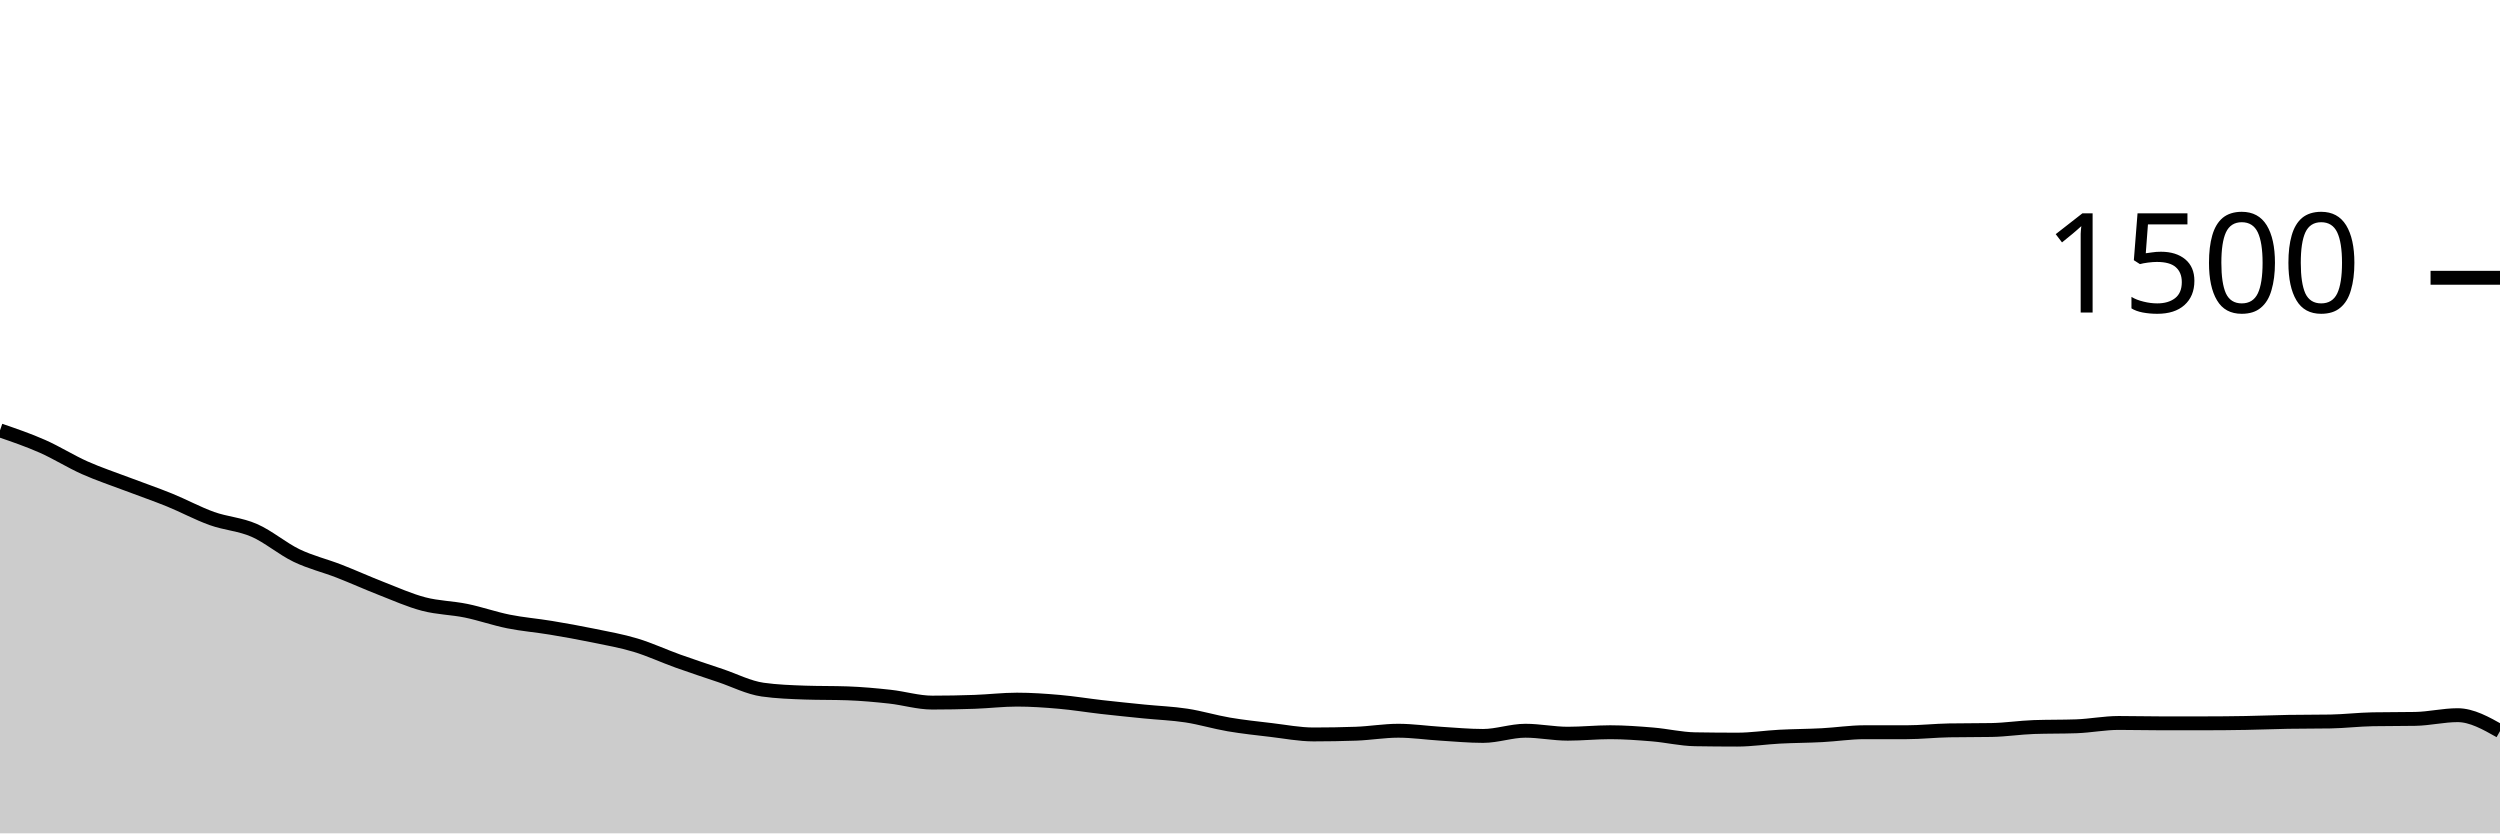
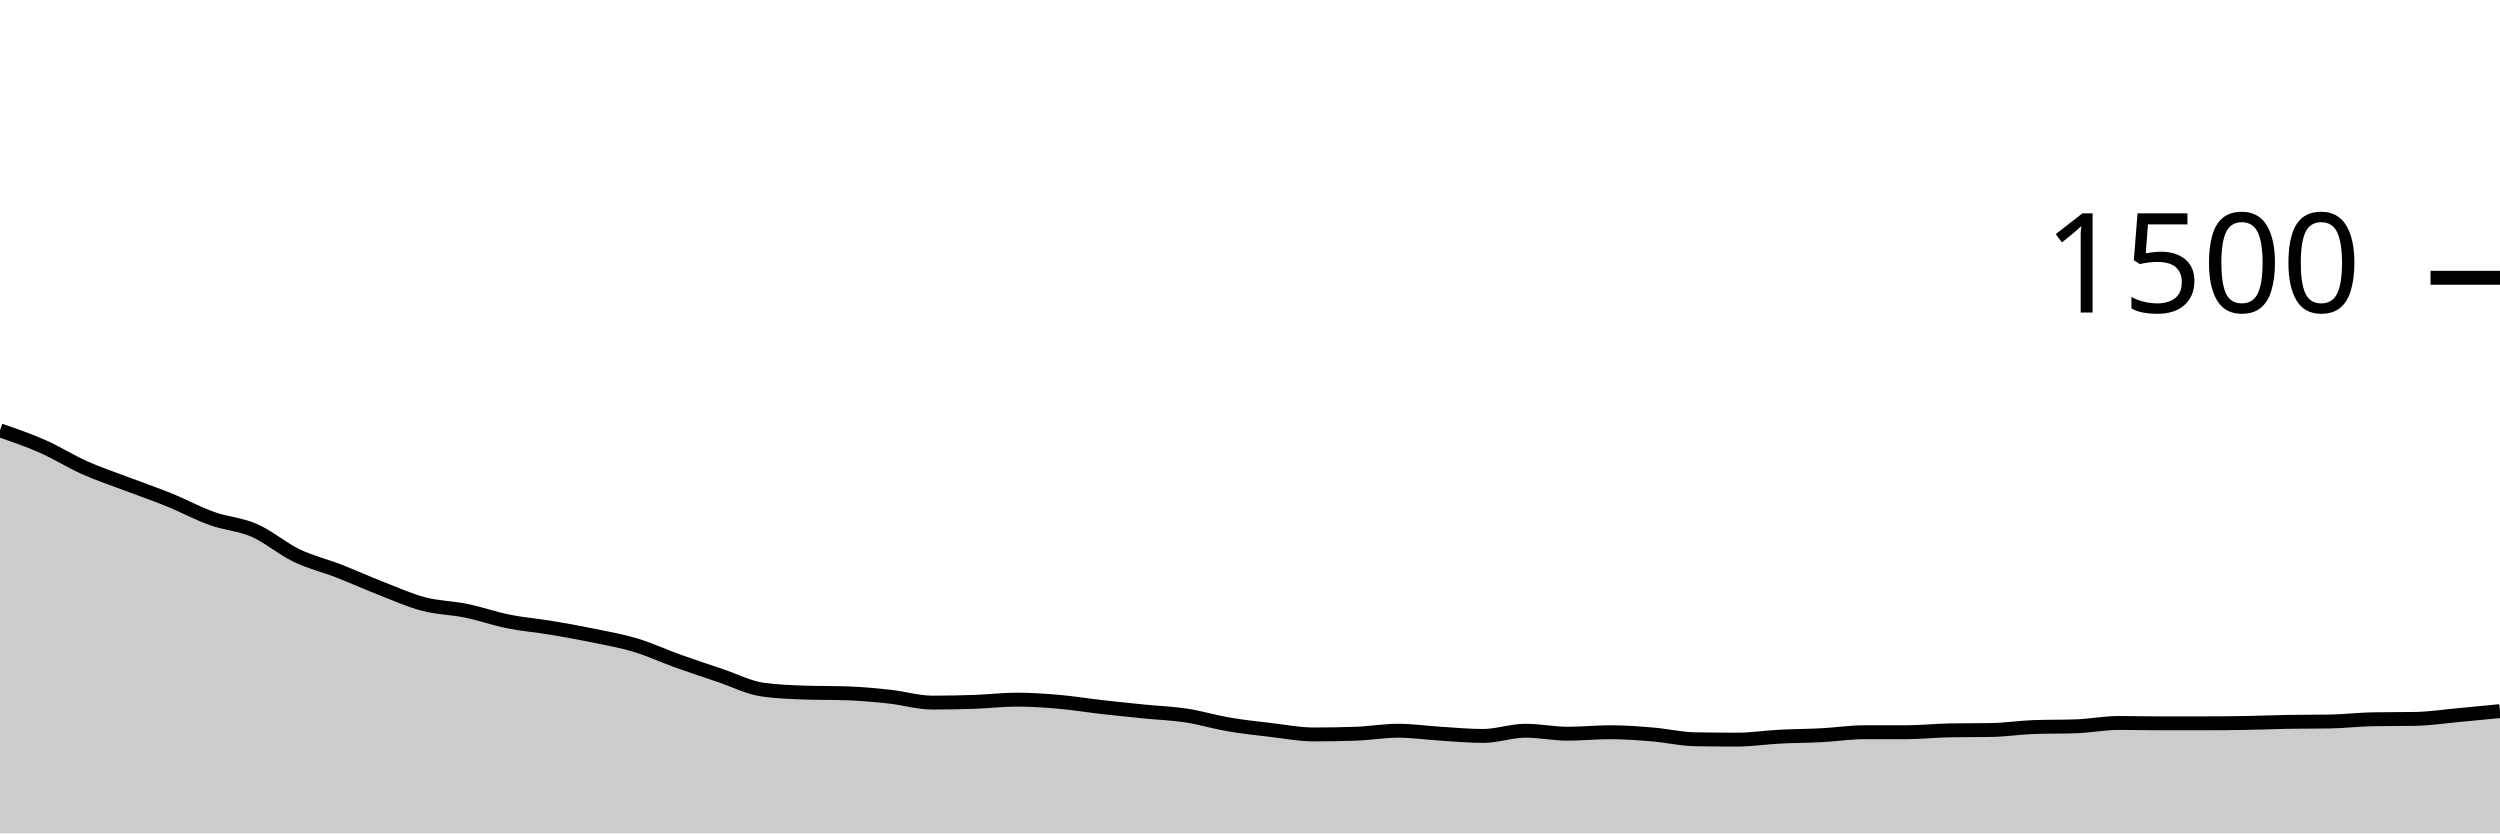
<svg xmlns="http://www.w3.org/2000/svg" viewBox="0 0 180 60">
  <g transform="translate(0,20)">
-     <path class="area" fill="rgba(0, 0, 0, 0.2)" d="M0,10.987C1.017,11.336,2.034,11.684,3.051,12.133C4.068,12.582,5.085,13.227,6.102,13.68C7.119,14.133,8.136,14.467,9.153,14.853C10.169,15.24,11.186,15.587,12.203,16C13.22,16.413,14.237,16.969,15.254,17.333C16.271,17.698,17.288,17.742,18.305,18.187C19.322,18.631,20.339,19.511,21.356,20C22.373,20.489,23.39,20.724,24.407,21.12C25.424,21.516,26.441,21.978,27.458,22.373C28.475,22.769,29.492,23.227,30.508,23.493C31.525,23.76,32.542,23.764,33.559,23.973C34.576,24.182,35.593,24.542,36.61,24.747C37.627,24.951,38.644,25.031,39.661,25.2C40.678,25.369,41.695,25.551,42.712,25.76C43.729,25.969,44.746,26.147,45.763,26.453C46.78,26.76,47.797,27.236,48.814,27.6C49.831,27.964,50.847,28.298,51.864,28.64C52.881,28.982,53.898,29.511,54.915,29.653C55.932,29.796,56.949,29.831,57.966,29.867C58.983,29.902,60,29.884,61.017,29.92C62.034,29.956,63.051,30.049,64.068,30.16C65.085,30.271,66.102,30.587,67.119,30.587C68.136,30.587,69.153,30.569,70.169,30.533C71.186,30.498,72.203,30.373,73.22,30.373C74.237,30.373,75.254,30.444,76.271,30.533C77.288,30.622,78.305,30.791,79.322,30.907C80.339,31.022,81.356,31.124,82.373,31.227C83.39,31.329,84.407,31.364,85.424,31.52C86.441,31.676,87.458,31.987,88.475,32.16C89.492,32.333,90.508,32.44,91.525,32.56C92.542,32.68,93.559,32.88,94.576,32.88C95.593,32.88,96.61,32.862,97.627,32.827C98.644,32.791,99.661,32.613,100.678,32.613C101.695,32.613,102.712,32.764,103.729,32.827C104.746,32.889,105.763,32.987,106.78,32.987C107.797,32.987,108.814,32.613,109.831,32.613C110.847,32.613,111.864,32.827,112.881,32.827C113.898,32.827,114.915,32.72,115.932,32.72C116.949,32.72,117.966,32.796,118.983,32.88C120,32.964,121.017,33.209,122.034,33.227C123.051,33.244,124.068,33.253,125.085,33.253C126.102,33.253,127.119,33.093,128.136,33.04C129.153,32.987,130.169,32.987,131.186,32.933C132.203,32.88,133.22,32.72,134.237,32.72C135.254,32.72,136.271,32.72,137.288,32.72C138.305,32.72,139.322,32.604,140.339,32.587C141.356,32.569,142.373,32.578,143.39,32.56C144.407,32.542,145.424,32.382,146.441,32.347C147.458,32.311,148.475,32.329,149.492,32.293C150.508,32.258,151.525,32.053,152.542,32.053C153.559,32.053,154.576,32.08,155.593,32.08C156.61,32.08,157.627,32.08,158.644,32.08C159.661,32.08,160.678,32.071,161.695,32.053C162.712,32.036,163.729,31.991,164.746,31.973C165.763,31.956,166.78,31.964,167.797,31.947C168.814,31.929,169.831,31.804,170.847,31.787C171.864,31.769,172.881,31.778,173.898,31.76C174.915,31.742,175.932,31.493,176.949,31.493C177.966,31.493,178.983,32.067,180,32.64L180,40C178.983,40,177.966,40,176.949,40C175.932,40,174.915,40,173.898,40C172.881,40,171.864,40,170.847,40C169.831,40,168.814,40,167.797,40C166.78,40,165.763,40,164.746,40C163.729,40,162.712,40,161.695,40C160.678,40,159.661,40,158.644,40C157.627,40,156.61,40,155.593,40C154.576,40,153.559,40,152.542,40C151.525,40,150.508,40,149.492,40C148.475,40,147.458,40,146.441,40C145.424,40,144.407,40,143.39,40C142.373,40,141.356,40,140.339,40C139.322,40,138.305,40,137.288,40C136.271,40,135.254,40,134.237,40C133.22,40,132.203,40,131.186,40C130.169,40,129.153,40,128.136,40C127.119,40,126.102,40,125.085,40C124.068,40,123.051,40,122.034,40C121.017,40,120,40,118.983,40C117.966,40,116.949,40,115.932,40C114.915,40,113.898,40,112.881,40C111.864,40,110.847,40,109.831,40C108.814,40,107.797,40,106.78,40C105.763,40,104.746,40,103.729,40C102.712,40,101.695,40,100.678,40C99.661,40,98.644,40,97.627,40C96.61,40,95.593,40,94.576,40C93.559,40,92.542,40,91.525,40C90.508,40,89.492,40,88.475,40C87.458,40,86.441,40,85.424,40C84.407,40,83.39,40,82.373,40C81.356,40,80.339,40,79.322,40C78.305,40,77.288,40,76.271,40C75.254,40,74.237,40,73.22,40C72.203,40,71.186,40,70.169,40C69.153,40,68.136,40,67.119,40C66.102,40,65.085,40,64.068,40C63.051,40,62.034,40,61.017,40C60,40,58.983,40,57.966,40C56.949,40,55.932,40,54.915,40C53.898,40,52.881,40,51.864,40C50.847,40,49.831,40,48.814,40C47.797,40,46.78,40,45.763,40C44.746,40,43.729,40,42.712,40C41.695,40,40.678,40,39.661,40C38.644,40,37.627,40,36.61,40C35.593,40,34.576,40,33.559,40C32.542,40,31.525,40,30.508,40C29.492,40,28.475,40,27.458,40C26.441,40,25.424,40,24.407,40C23.39,40,22.373,40,21.356,40C20.339,40,19.322,40,18.305,40C17.288,40,16.271,40,15.254,40C14.237,40,13.22,40,12.203,40C11.186,40,10.169,40,9.153,40C8.136,40,7.119,40,6.102,40C5.085,40,4.068,40,3.051,40C2.034,40,1.017,40,0,40Z" />
-     <path class="line" stroke="black" fill="none" d="M0,10.987C1.017,11.336,2.034,11.684,3.051,12.133C4.068,12.582,5.085,13.227,6.102,13.68C7.119,14.133,8.136,14.467,9.153,14.853C10.169,15.24,11.186,15.587,12.203,16C13.22,16.413,14.237,16.969,15.254,17.333C16.271,17.698,17.288,17.742,18.305,18.187C19.322,18.631,20.339,19.511,21.356,20C22.373,20.489,23.39,20.724,24.407,21.12C25.424,21.516,26.441,21.978,27.458,22.373C28.475,22.769,29.492,23.227,30.508,23.493C31.525,23.76,32.542,23.764,33.559,23.973C34.576,24.182,35.593,24.542,36.61,24.747C37.627,24.951,38.644,25.031,39.661,25.2C40.678,25.369,41.695,25.551,42.712,25.76C43.729,25.969,44.746,26.147,45.763,26.453C46.78,26.76,47.797,27.236,48.814,27.6C49.831,27.964,50.847,28.298,51.864,28.64C52.881,28.982,53.898,29.511,54.915,29.653C55.932,29.796,56.949,29.831,57.966,29.867C58.983,29.902,60,29.884,61.017,29.92C62.034,29.956,63.051,30.049,64.068,30.16C65.085,30.271,66.102,30.587,67.119,30.587C68.136,30.587,69.153,30.569,70.169,30.533C71.186,30.498,72.203,30.373,73.22,30.373C74.237,30.373,75.254,30.444,76.271,30.533C77.288,30.622,78.305,30.791,79.322,30.907C80.339,31.022,81.356,31.124,82.373,31.227C83.39,31.329,84.407,31.364,85.424,31.52C86.441,31.676,87.458,31.987,88.475,32.16C89.492,32.333,90.508,32.44,91.525,32.56C92.542,32.68,93.559,32.88,94.576,32.88C95.593,32.88,96.61,32.862,97.627,32.827C98.644,32.791,99.661,32.613,100.678,32.613C101.695,32.613,102.712,32.764,103.729,32.827C104.746,32.889,105.763,32.987,106.78,32.987C107.797,32.987,108.814,32.613,109.831,32.613C110.847,32.613,111.864,32.827,112.881,32.827C113.898,32.827,114.915,32.72,115.932,32.72C116.949,32.72,117.966,32.796,118.983,32.88C120,32.964,121.017,33.209,122.034,33.227C123.051,33.244,124.068,33.253,125.085,33.253C126.102,33.253,127.119,33.093,128.136,33.04C129.153,32.987,130.169,32.987,131.186,32.933C132.203,32.88,133.22,32.72,134.237,32.72C135.254,32.72,136.271,32.72,137.288,32.72C138.305,32.72,139.322,32.604,140.339,32.587C141.356,32.569,142.373,32.578,143.39,32.56C144.407,32.542,145.424,32.382,146.441,32.347C147.458,32.311,148.475,32.329,149.492,32.293C150.508,32.258,151.525,32.053,152.542,32.053C153.559,32.053,154.576,32.08,155.593,32.08C156.61,32.08,157.627,32.08,158.644,32.08C159.661,32.08,160.678,32.071,161.695,32.053C162.712,32.036,163.729,31.991,164.746,31.973C165.763,31.956,166.78,31.964,167.797,31.947C168.814,31.929,169.831,31.804,170.847,31.787C171.864,31.769,172.881,31.778,173.898,31.76C174.915,31.742,175.932,31.493,176.949,31.493C177.966,31.493,178.983,32.067,180,32.64" />
+     <path class="area" fill="rgba(0, 0, 0, 0.2)" d="M0,10.987C1.017,11.336,2.034,11.684,3.051,12.133C4.068,12.582,5.085,13.227,6.102,13.68C7.119,14.133,8.136,14.467,9.153,14.853C10.169,15.24,11.186,15.587,12.203,16C13.22,16.413,14.237,16.969,15.254,17.333C16.271,17.698,17.288,17.742,18.305,18.187C19.322,18.631,20.339,19.511,21.356,20C22.373,20.489,23.39,20.724,24.407,21.12C25.424,21.516,26.441,21.978,27.458,22.373C28.475,22.769,29.492,23.227,30.508,23.493C31.525,23.76,32.542,23.764,33.559,23.973C34.576,24.182,35.593,24.542,36.61,24.747C37.627,24.951,38.644,25.031,39.661,25.2C40.678,25.369,41.695,25.551,42.712,25.76C43.729,25.969,44.746,26.147,45.763,26.453C46.78,26.76,47.797,27.236,48.814,27.6C49.831,27.964,50.847,28.298,51.864,28.64C52.881,28.982,53.898,29.511,54.915,29.653C55.932,29.796,56.949,29.831,57.966,29.867C58.983,29.902,60,29.884,61.017,29.92C62.034,29.956,63.051,30.049,64.068,30.16C65.085,30.271,66.102,30.587,67.119,30.587C68.136,30.587,69.153,30.569,70.169,30.533C71.186,30.498,72.203,30.373,73.22,30.373C74.237,30.373,75.254,30.444,76.271,30.533C77.288,30.622,78.305,30.791,79.322,30.907C80.339,31.022,81.356,31.124,82.373,31.227C83.39,31.329,84.407,31.364,85.424,31.52C86.441,31.676,87.458,31.987,88.475,32.16C89.492,32.333,90.508,32.44,91.525,32.56C92.542,32.68,93.559,32.88,94.576,32.88C95.593,32.88,96.61,32.862,97.627,32.827C98.644,32.791,99.661,32.613,100.678,32.613C101.695,32.613,102.712,32.764,103.729,32.827C104.746,32.889,105.763,32.987,106.78,32.987C107.797,32.987,108.814,32.613,109.831,32.613C110.847,32.613,111.864,32.827,112.881,32.827C113.898,32.827,114.915,32.72,115.932,32.72C116.949,32.72,117.966,32.796,118.983,32.88C120,32.964,121.017,33.209,122.034,33.227C123.051,33.244,124.068,33.253,125.085,33.253C126.102,33.253,127.119,33.093,128.136,33.04C129.153,32.987,130.169,32.987,131.186,32.933C132.203,32.88,133.22,32.72,134.237,32.72C135.254,32.72,136.271,32.72,137.288,32.72C138.305,32.72,139.322,32.604,140.339,32.587C141.356,32.569,142.373,32.578,143.39,32.56C144.407,32.542,145.424,32.382,146.441,32.347C147.458,32.311,148.475,32.329,149.492,32.293C150.508,32.258,151.525,32.053,152.542,32.053C153.559,32.053,154.576,32.08,155.593,32.08C156.61,32.08,157.627,32.08,158.644,32.08C159.661,32.08,160.678,32.071,161.695,32.053C162.712,32.036,163.729,31.991,164.746,31.973C165.763,31.956,166.78,31.964,167.797,31.947C168.814,31.929,169.831,31.804,170.847,31.787C171.864,31.769,172.881,31.778,173.898,31.76C174.915,31.742,175.932,31.587,176.949,31.493C177.966,31.4,178.983,31.3,180,31.2L180,40C178.983,40,177.966,40,176.949,40C175.932,40,174.915,40,173.898,40C172.881,40,171.864,40,170.847,40C169.831,40,168.814,40,167.797,40C166.78,40,165.763,40,164.746,40C163.729,40,162.712,40,161.695,40C160.678,40,159.661,40,158.644,40C157.627,40,156.61,40,155.593,40C154.576,40,153.559,40,152.542,40C151.525,40,150.508,40,149.492,40C148.475,40,147.458,40,146.441,40C145.424,40,144.407,40,143.39,40C142.373,40,141.356,40,140.339,40C139.322,40,138.305,40,137.288,40C136.271,40,135.254,40,134.237,40C133.22,40,132.203,40,131.186,40C130.169,40,129.153,40,128.136,40C127.119,40,126.102,40,125.085,40C124.068,40,123.051,40,122.034,40C121.017,40,120,40,118.983,40C117.966,40,116.949,40,115.932,40C114.915,40,113.898,40,112.881,40C111.864,40,110.847,40,109.831,40C108.814,40,107.797,40,106.78,40C105.763,40,104.746,40,103.729,40C102.712,40,101.695,40,100.678,40C99.661,40,98.644,40,97.627,40C96.61,40,95.593,40,94.576,40C93.559,40,92.542,40,91.525,40C90.508,40,89.492,40,88.475,40C87.458,40,86.441,40,85.424,40C84.407,40,83.39,40,82.373,40C81.356,40,80.339,40,79.322,40C78.305,40,77.288,40,76.271,40C75.254,40,74.237,40,73.22,40C72.203,40,71.186,40,70.169,40C69.153,40,68.136,40,67.119,40C66.102,40,65.085,40,64.068,40C63.051,40,62.034,40,61.017,40C60,40,58.983,40,57.966,40C56.949,40,55.932,40,54.915,40C53.898,40,52.881,40,51.864,40C50.847,40,49.831,40,48.814,40C47.797,40,46.78,40,45.763,40C44.746,40,43.729,40,42.712,40C41.695,40,40.678,40,39.661,40C38.644,40,37.627,40,36.61,40C35.593,40,34.576,40,33.559,40C32.542,40,31.525,40,30.508,40C29.492,40,28.475,40,27.458,40C26.441,40,25.424,40,24.407,40C23.39,40,22.373,40,21.356,40C20.339,40,19.322,40,18.305,40C17.288,40,16.271,40,15.254,40C14.237,40,13.22,40,12.203,40C11.186,40,10.169,40,9.153,40C8.136,40,7.119,40,6.102,40C5.085,40,4.068,40,3.051,40C2.034,40,1.017,40,0,40Z" />
+     <path class="line" stroke="black" fill="none" d="M0,10.987C1.017,11.336,2.034,11.684,3.051,12.133C4.068,12.582,5.085,13.227,6.102,13.68C7.119,14.133,8.136,14.467,9.153,14.853C10.169,15.24,11.186,15.587,12.203,16C13.22,16.413,14.237,16.969,15.254,17.333C16.271,17.698,17.288,17.742,18.305,18.187C19.322,18.631,20.339,19.511,21.356,20C22.373,20.489,23.39,20.724,24.407,21.12C25.424,21.516,26.441,21.978,27.458,22.373C28.475,22.769,29.492,23.227,30.508,23.493C31.525,23.76,32.542,23.764,33.559,23.973C34.576,24.182,35.593,24.542,36.61,24.747C37.627,24.951,38.644,25.031,39.661,25.2C40.678,25.369,41.695,25.551,42.712,25.76C43.729,25.969,44.746,26.147,45.763,26.453C46.78,26.76,47.797,27.236,48.814,27.6C49.831,27.964,50.847,28.298,51.864,28.64C52.881,28.982,53.898,29.511,54.915,29.653C55.932,29.796,56.949,29.831,57.966,29.867C58.983,29.902,60,29.884,61.017,29.92C62.034,29.956,63.051,30.049,64.068,30.16C65.085,30.271,66.102,30.587,67.119,30.587C68.136,30.587,69.153,30.569,70.169,30.533C71.186,30.498,72.203,30.373,73.22,30.373C74.237,30.373,75.254,30.444,76.271,30.533C77.288,30.622,78.305,30.791,79.322,30.907C80.339,31.022,81.356,31.124,82.373,31.227C83.39,31.329,84.407,31.364,85.424,31.52C86.441,31.676,87.458,31.987,88.475,32.16C89.492,32.333,90.508,32.44,91.525,32.56C92.542,32.68,93.559,32.88,94.576,32.88C95.593,32.88,96.61,32.862,97.627,32.827C98.644,32.791,99.661,32.613,100.678,32.613C101.695,32.613,102.712,32.764,103.729,32.827C104.746,32.889,105.763,32.987,106.78,32.987C107.797,32.987,108.814,32.613,109.831,32.613C110.847,32.613,111.864,32.827,112.881,32.827C113.898,32.827,114.915,32.72,115.932,32.72C116.949,32.72,117.966,32.796,118.983,32.88C120,32.964,121.017,33.209,122.034,33.227C123.051,33.244,124.068,33.253,125.085,33.253C126.102,33.253,127.119,33.093,128.136,33.04C129.153,32.987,130.169,32.987,131.186,32.933C132.203,32.88,133.22,32.72,134.237,32.72C135.254,32.72,136.271,32.72,137.288,32.72C138.305,32.72,139.322,32.604,140.339,32.587C141.356,32.569,142.373,32.578,143.39,32.56C144.407,32.542,145.424,32.382,146.441,32.347C147.458,32.311,148.475,32.329,149.492,32.293C150.508,32.258,151.525,32.053,152.542,32.053C153.559,32.053,154.576,32.08,155.593,32.08C156.61,32.08,157.627,32.08,158.644,32.08C159.661,32.08,160.678,32.071,161.695,32.053C162.712,32.036,163.729,31.991,164.746,31.973C165.763,31.956,166.78,31.964,167.797,31.947C168.814,31.929,169.831,31.804,170.847,31.787C171.864,31.769,172.881,31.778,173.898,31.76C174.915,31.742,175.932,31.587,176.949,31.493C177.966,31.4,178.983,31.3,180,31.2" />
    <path class="axis-ceiling" stroke-width="1" stroke="black" fill="none" d="M175,0L180,0" />
    <text class="axis-ceiling-label" font-family="sans-serif" text-anchor="end" font-size="10px" x="170" y="2.5">1500</text>
  </g>
</svg>
